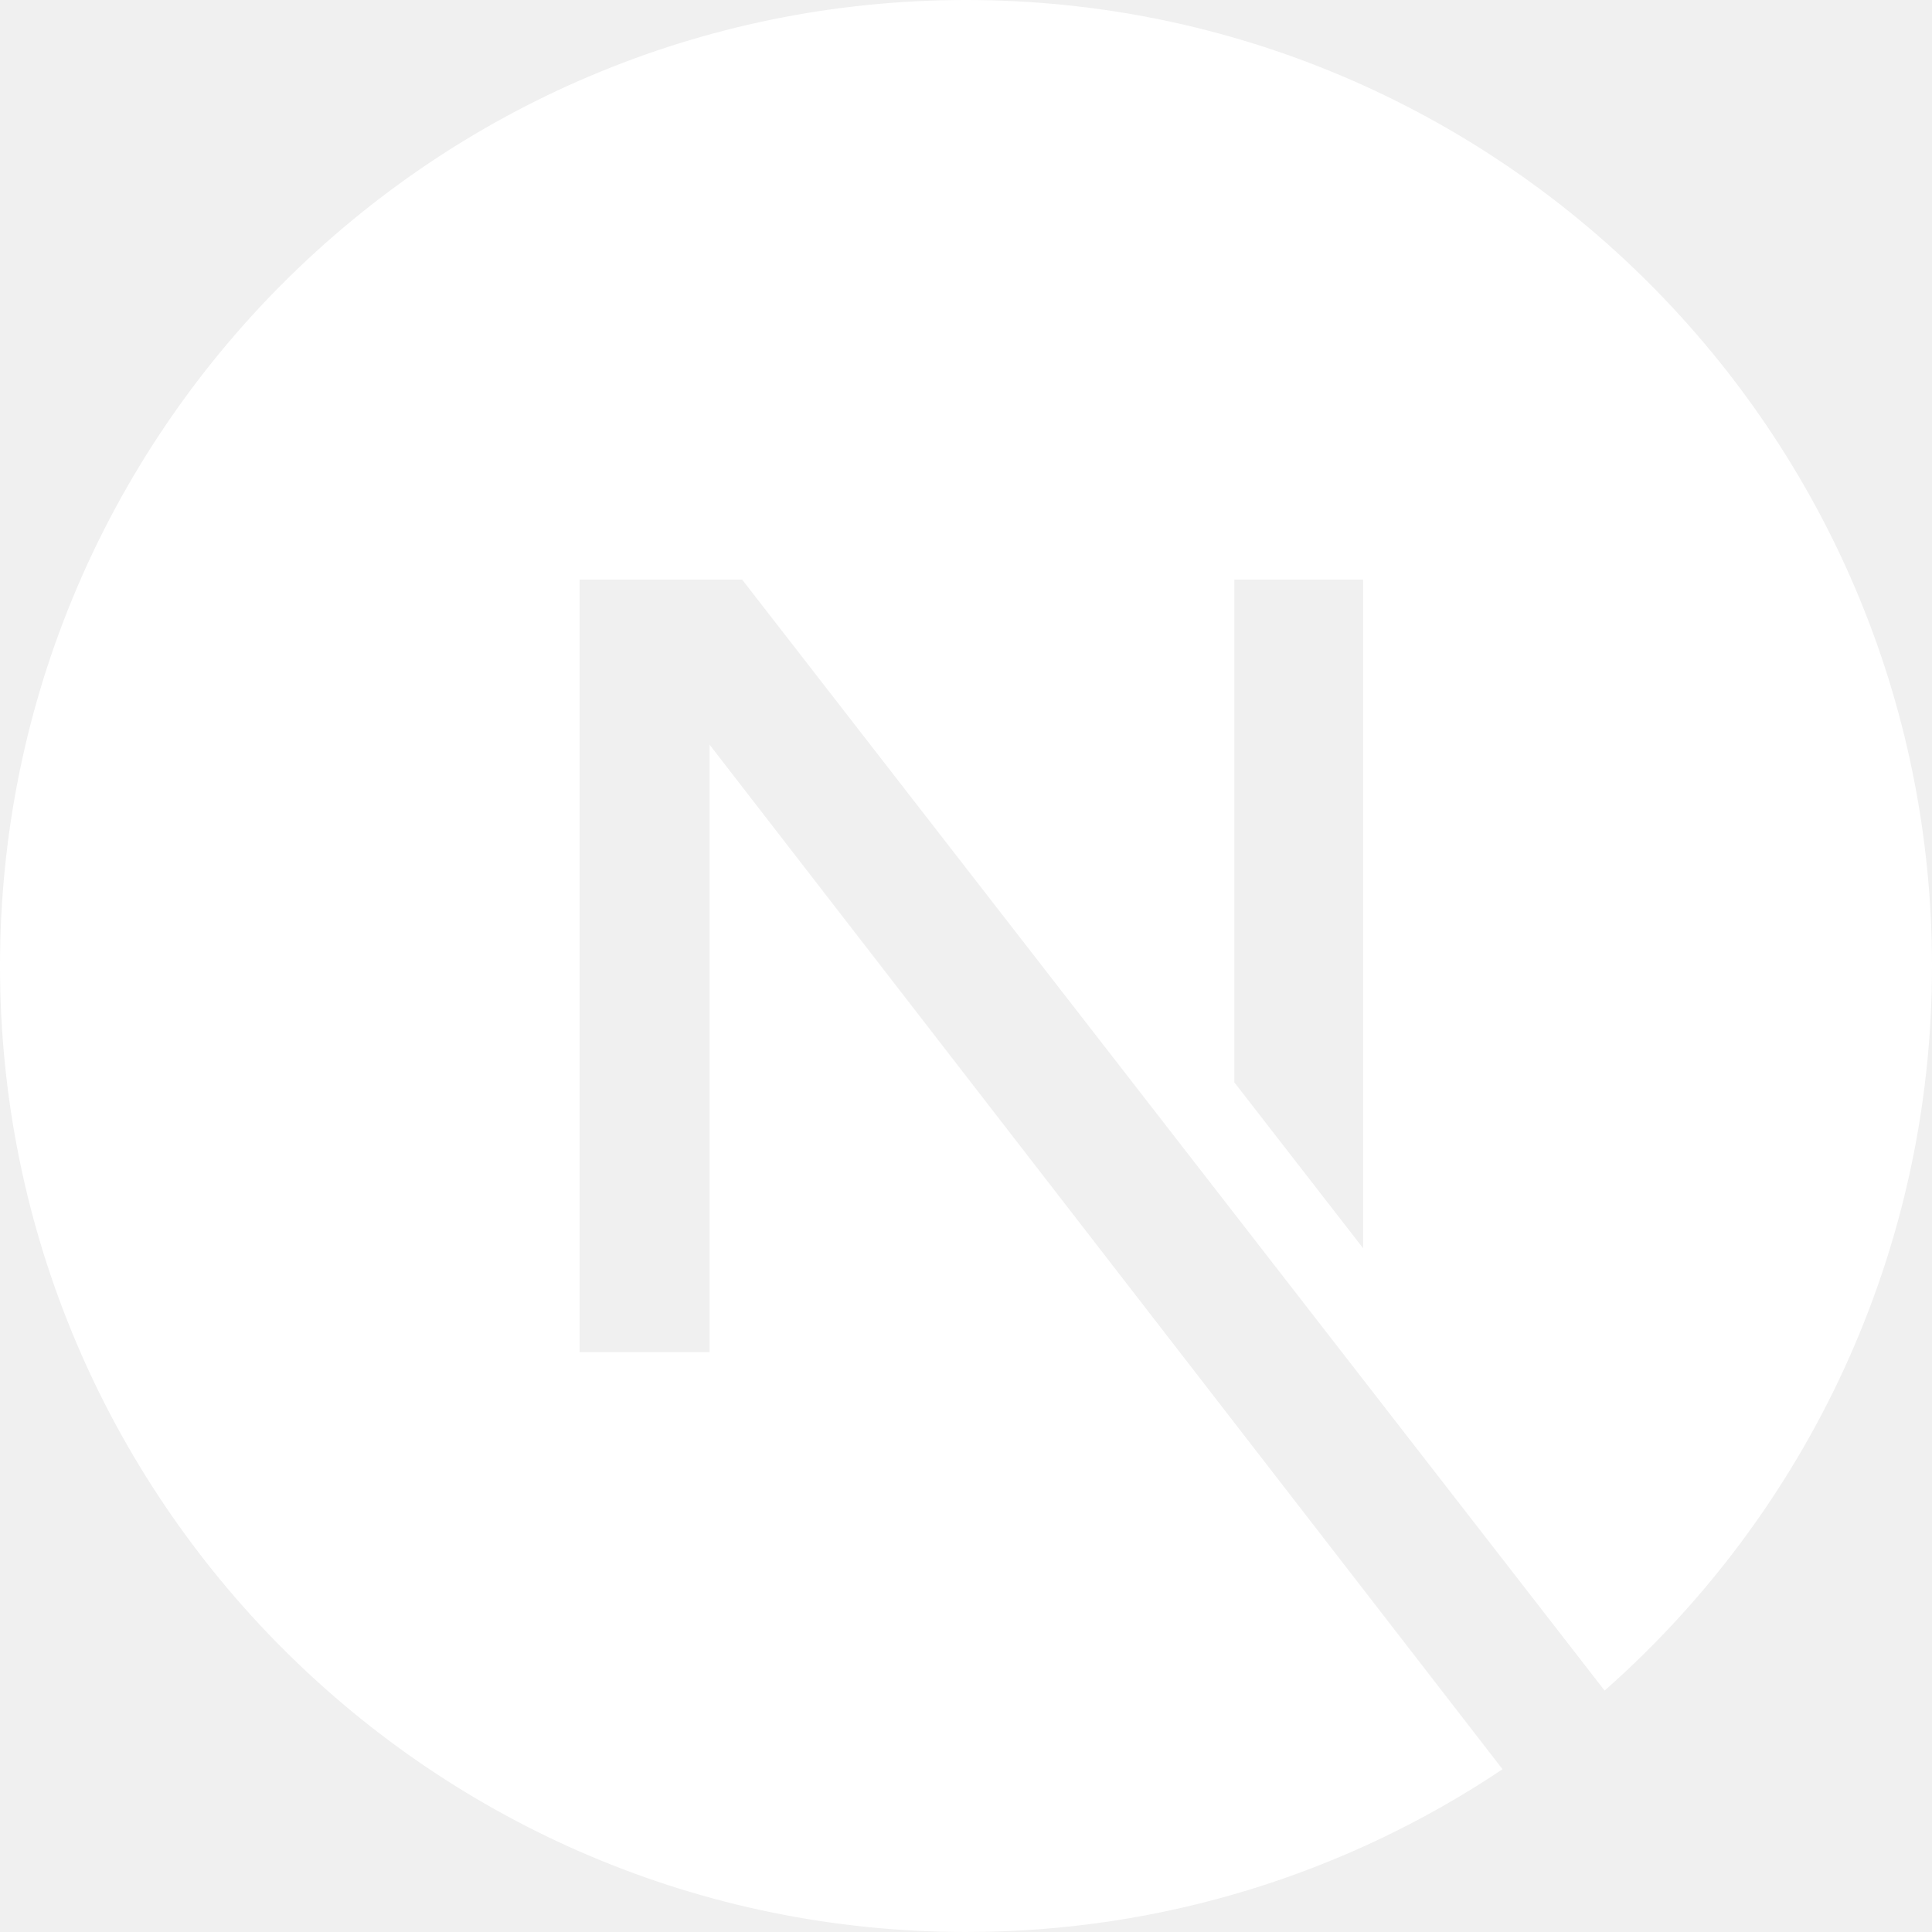
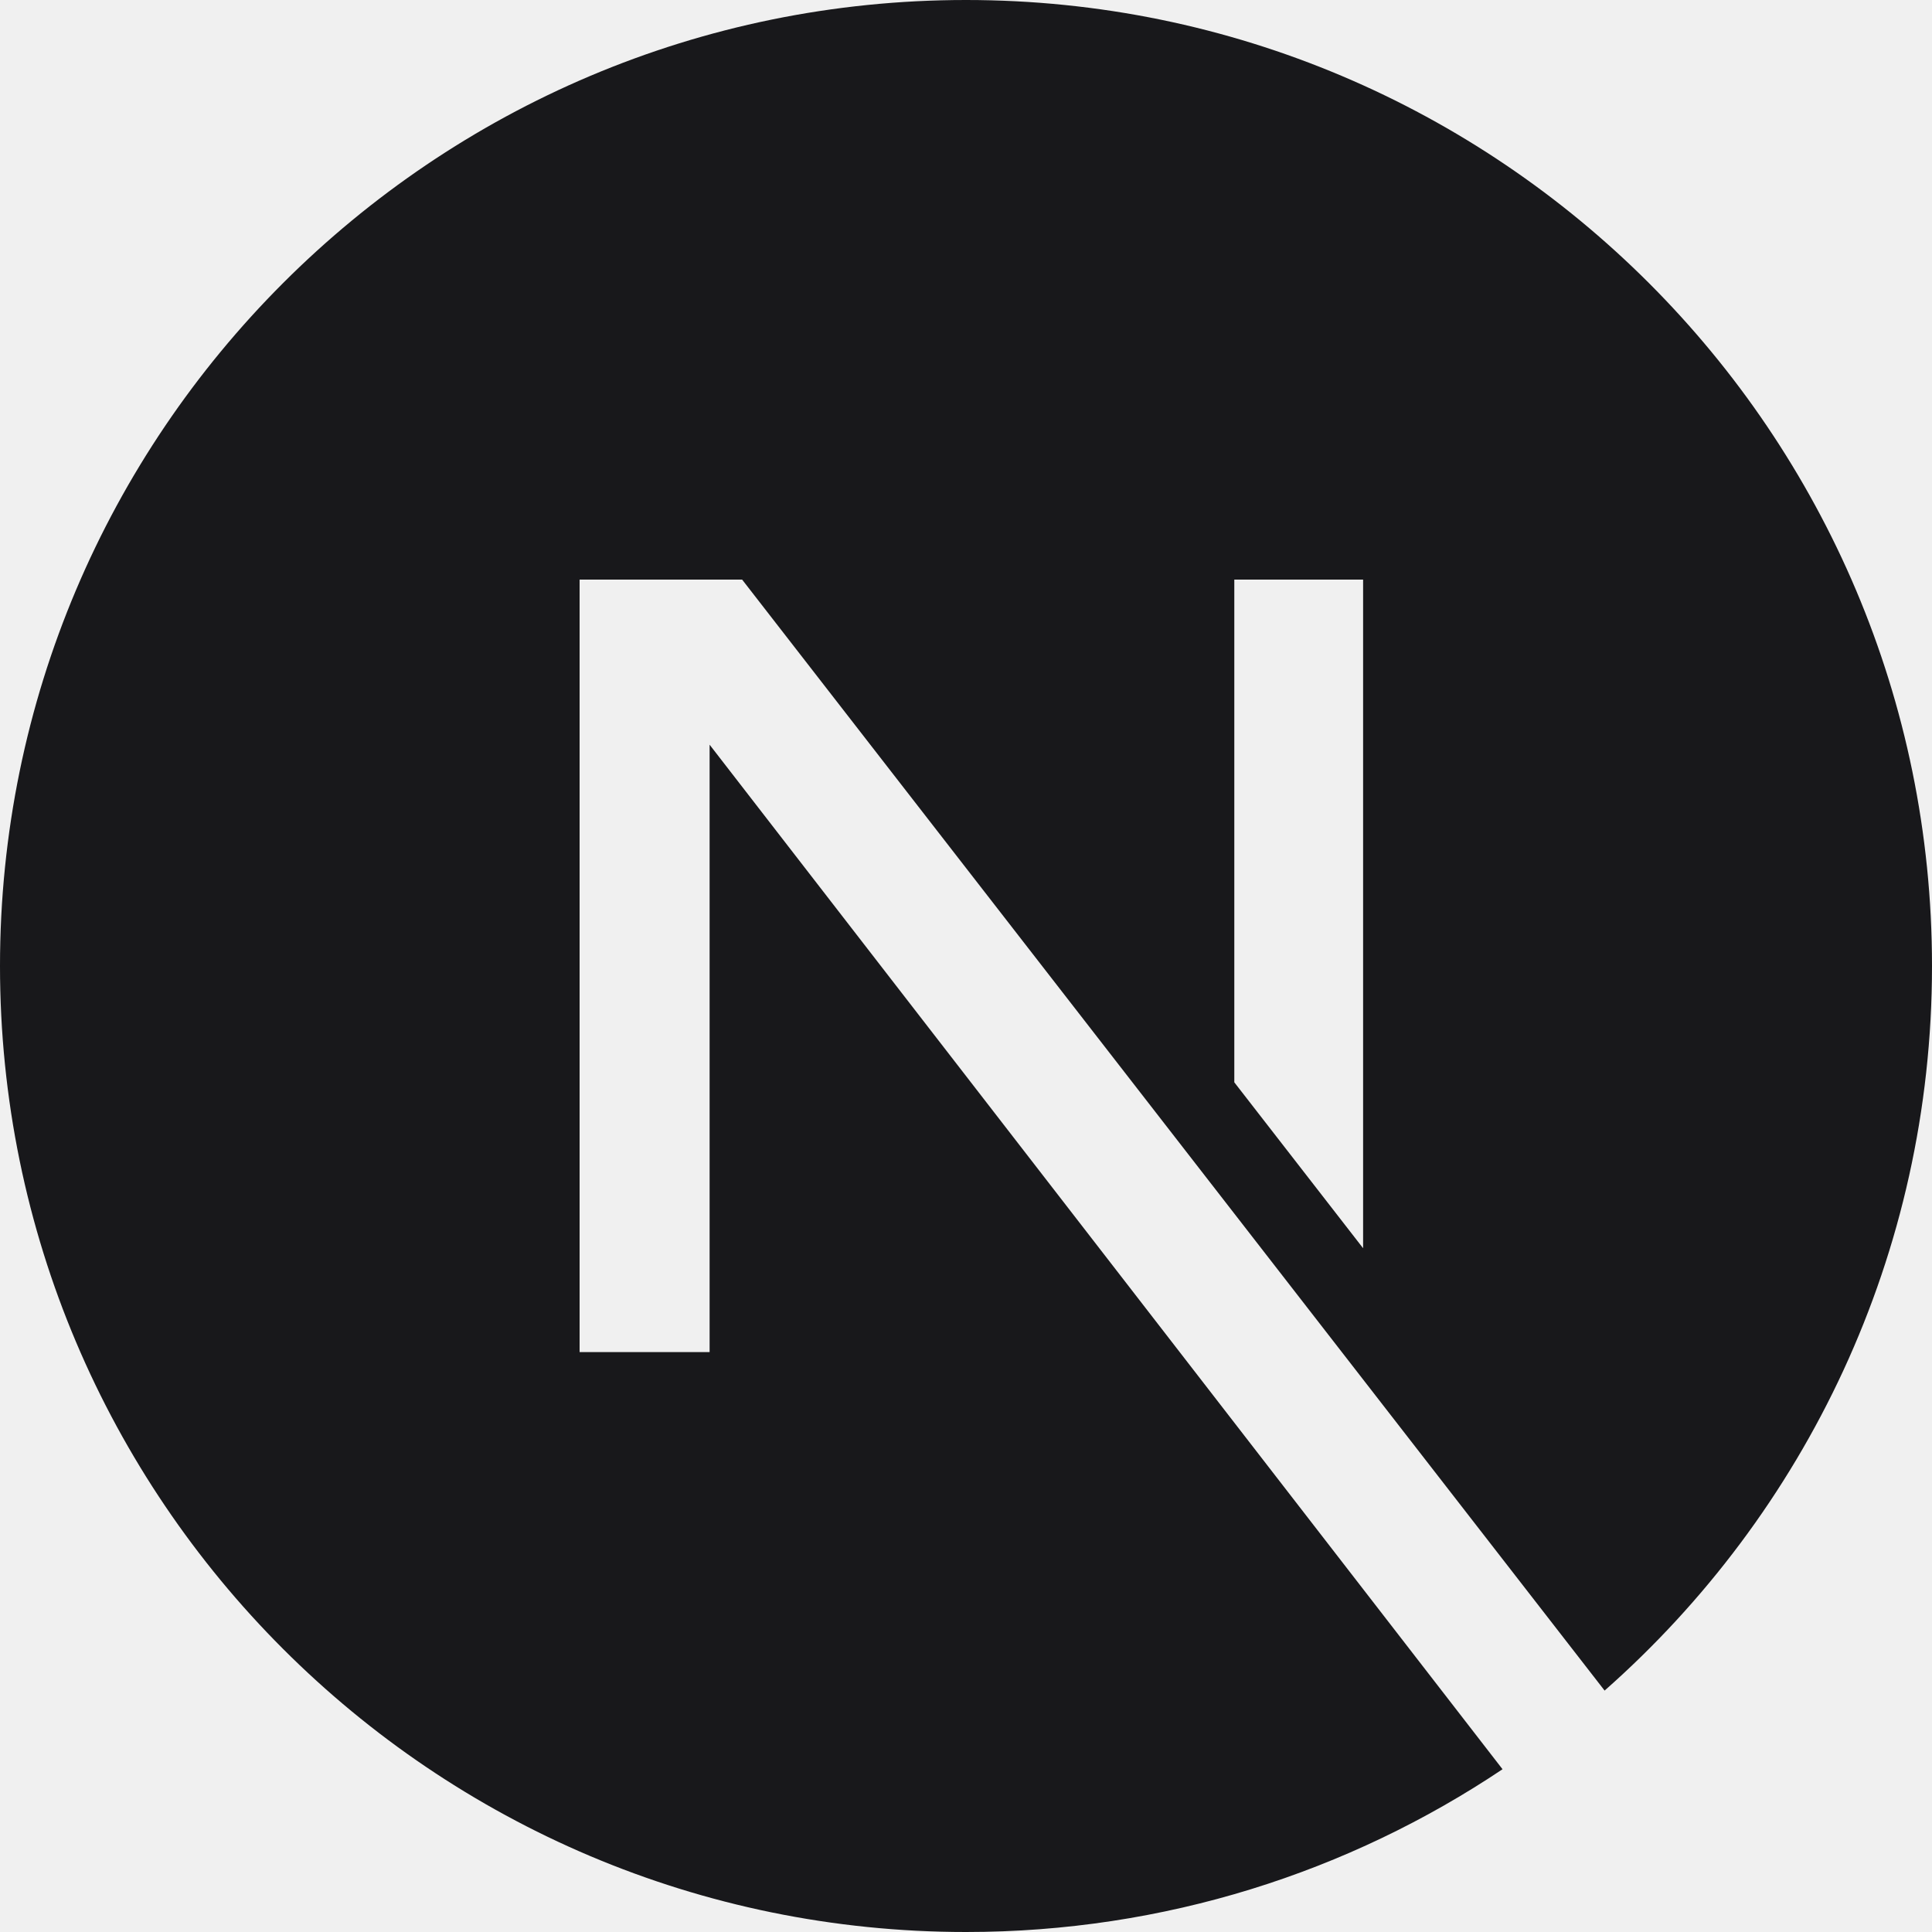
- <svg xmlns="http://www.w3.org/2000/svg" fill="#ffffff" role="img" viewBox="0 0 24 24">
+ <svg xmlns="http://www.w3.org/2000/svg" fill="#18181B" role="img" viewBox="0 0 24 24">
  <path d="M18.665 21.978C16.758 23.255 14.465 24 12 24 5.377 24 0 18.623 0 12S5.377 0 12 0s12 5.377 12 12c0 3.583-1.574 6.801-4.067 9.001L9.219 7.2H7.2v9.596h1.615V9.251l9.85 12.727Zm-3.332-8.533 1.6 2.061V7.2h-1.6v6.245Z" />
</svg>
